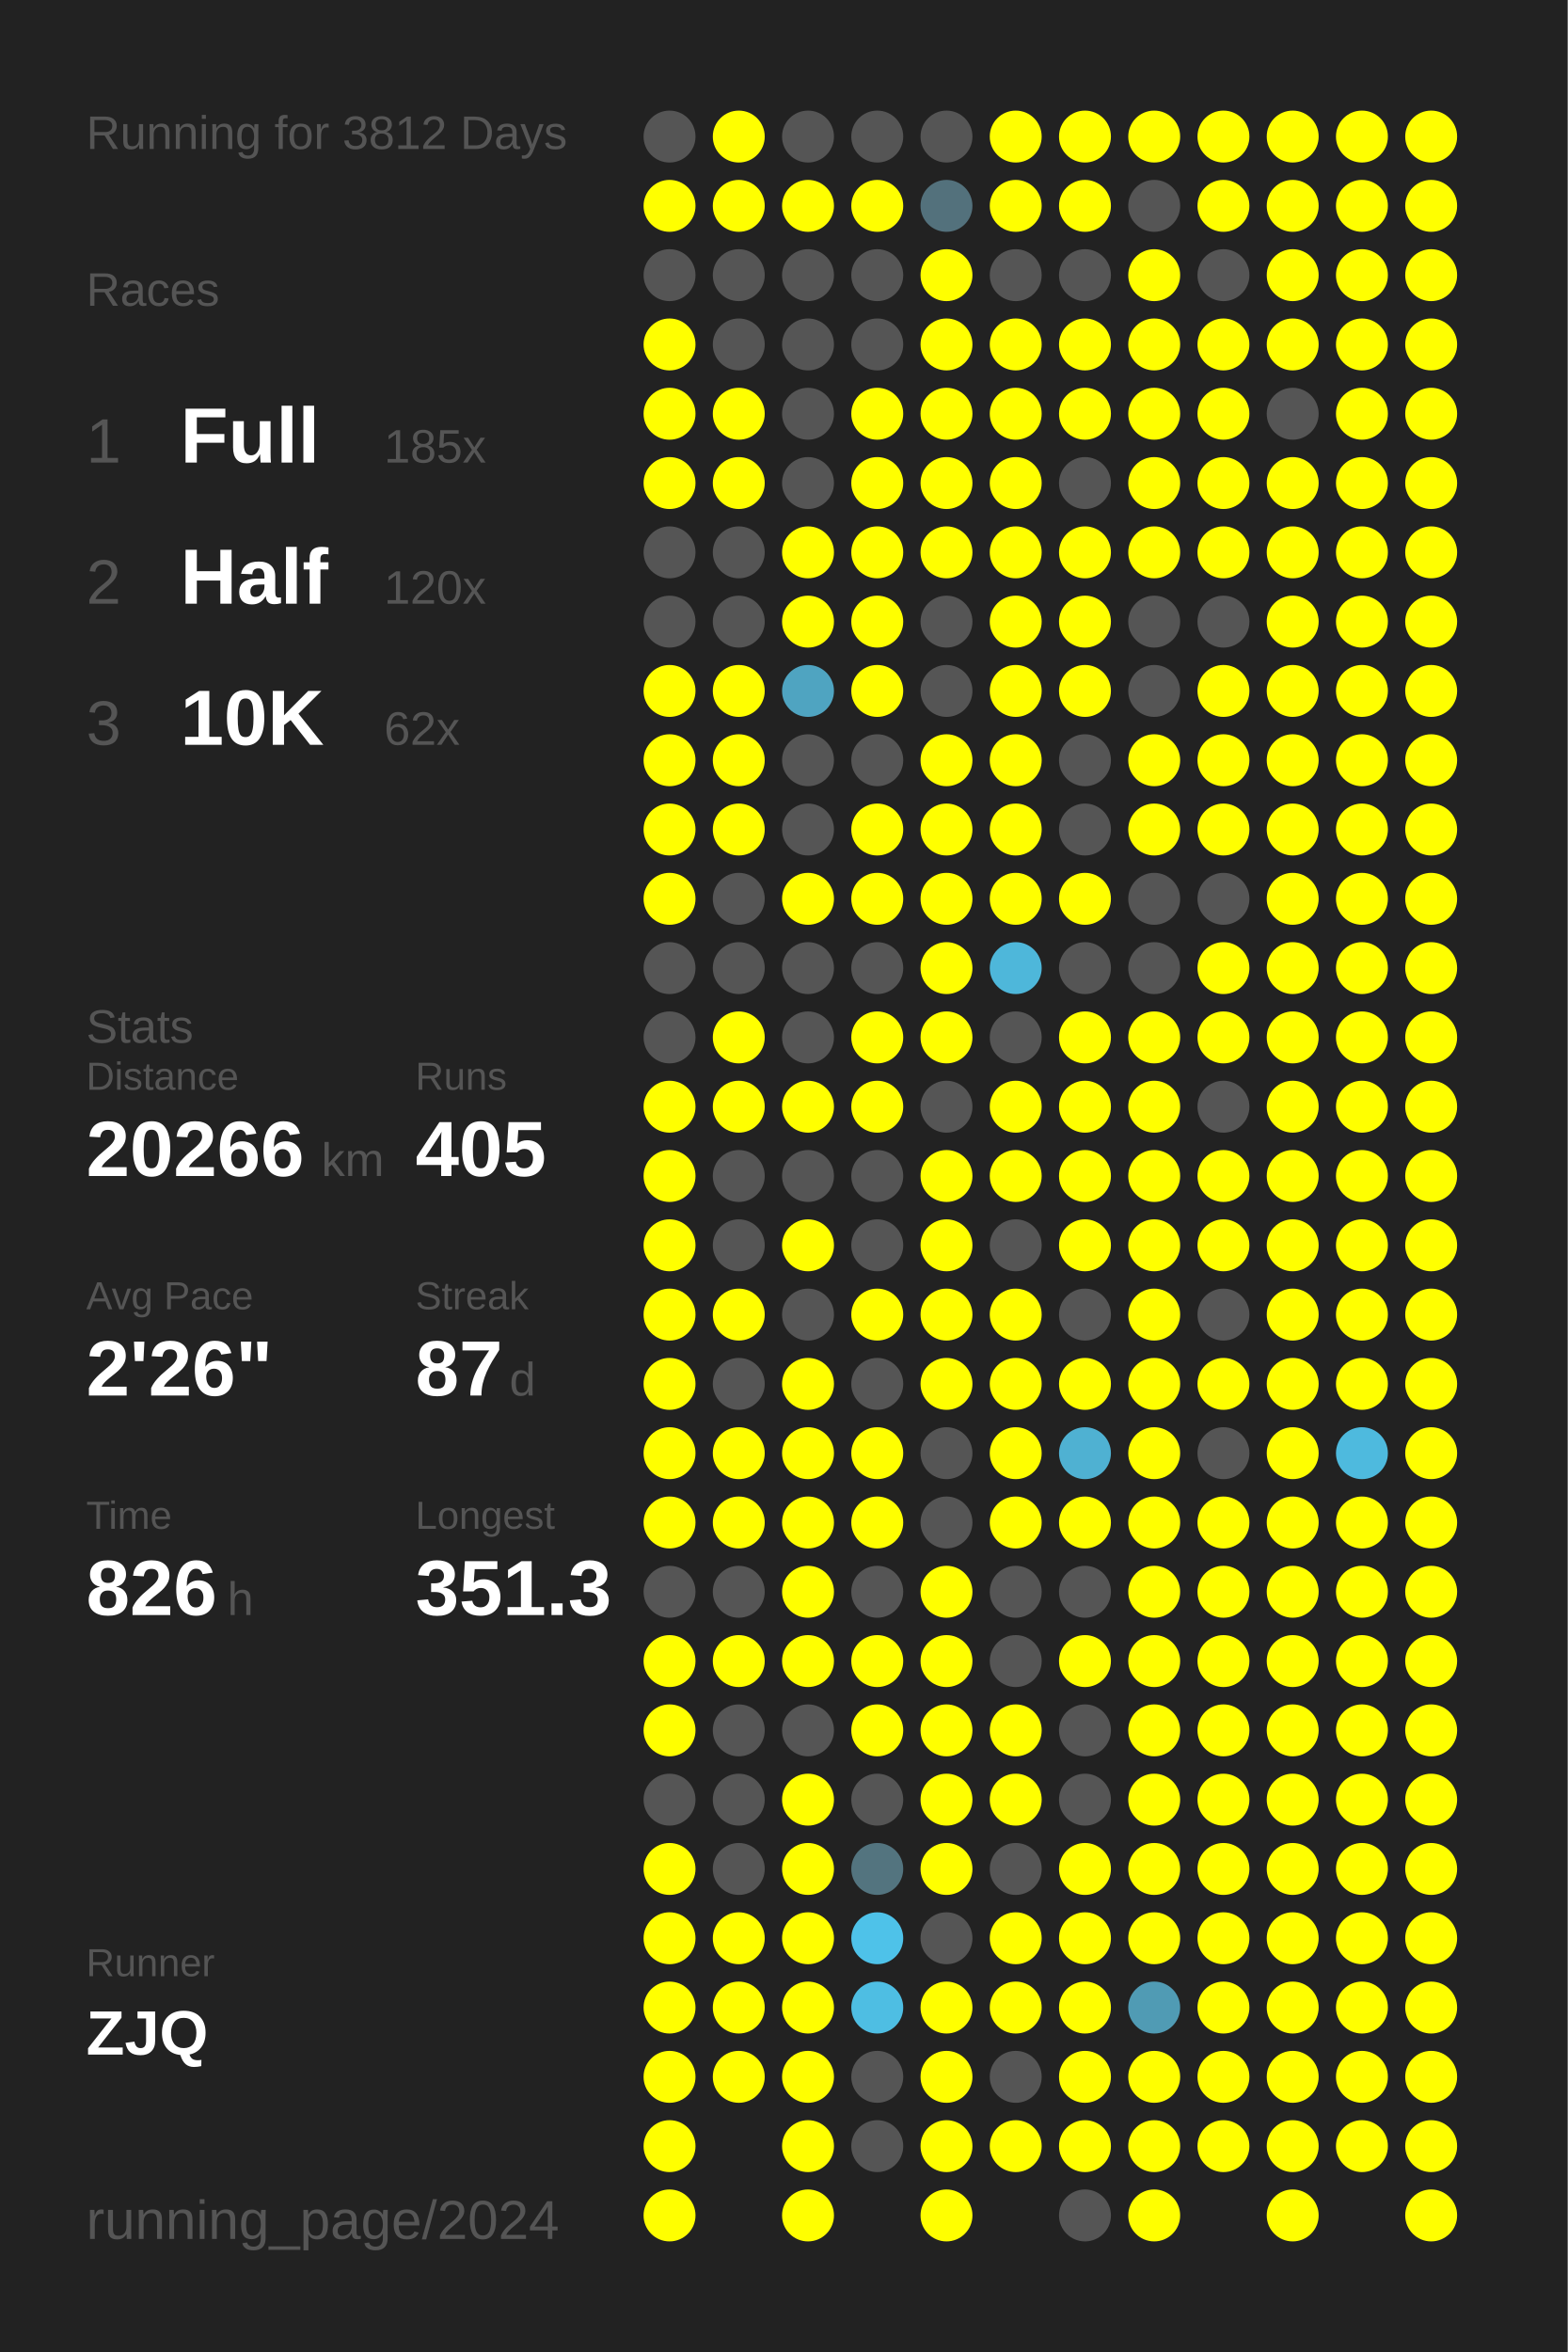
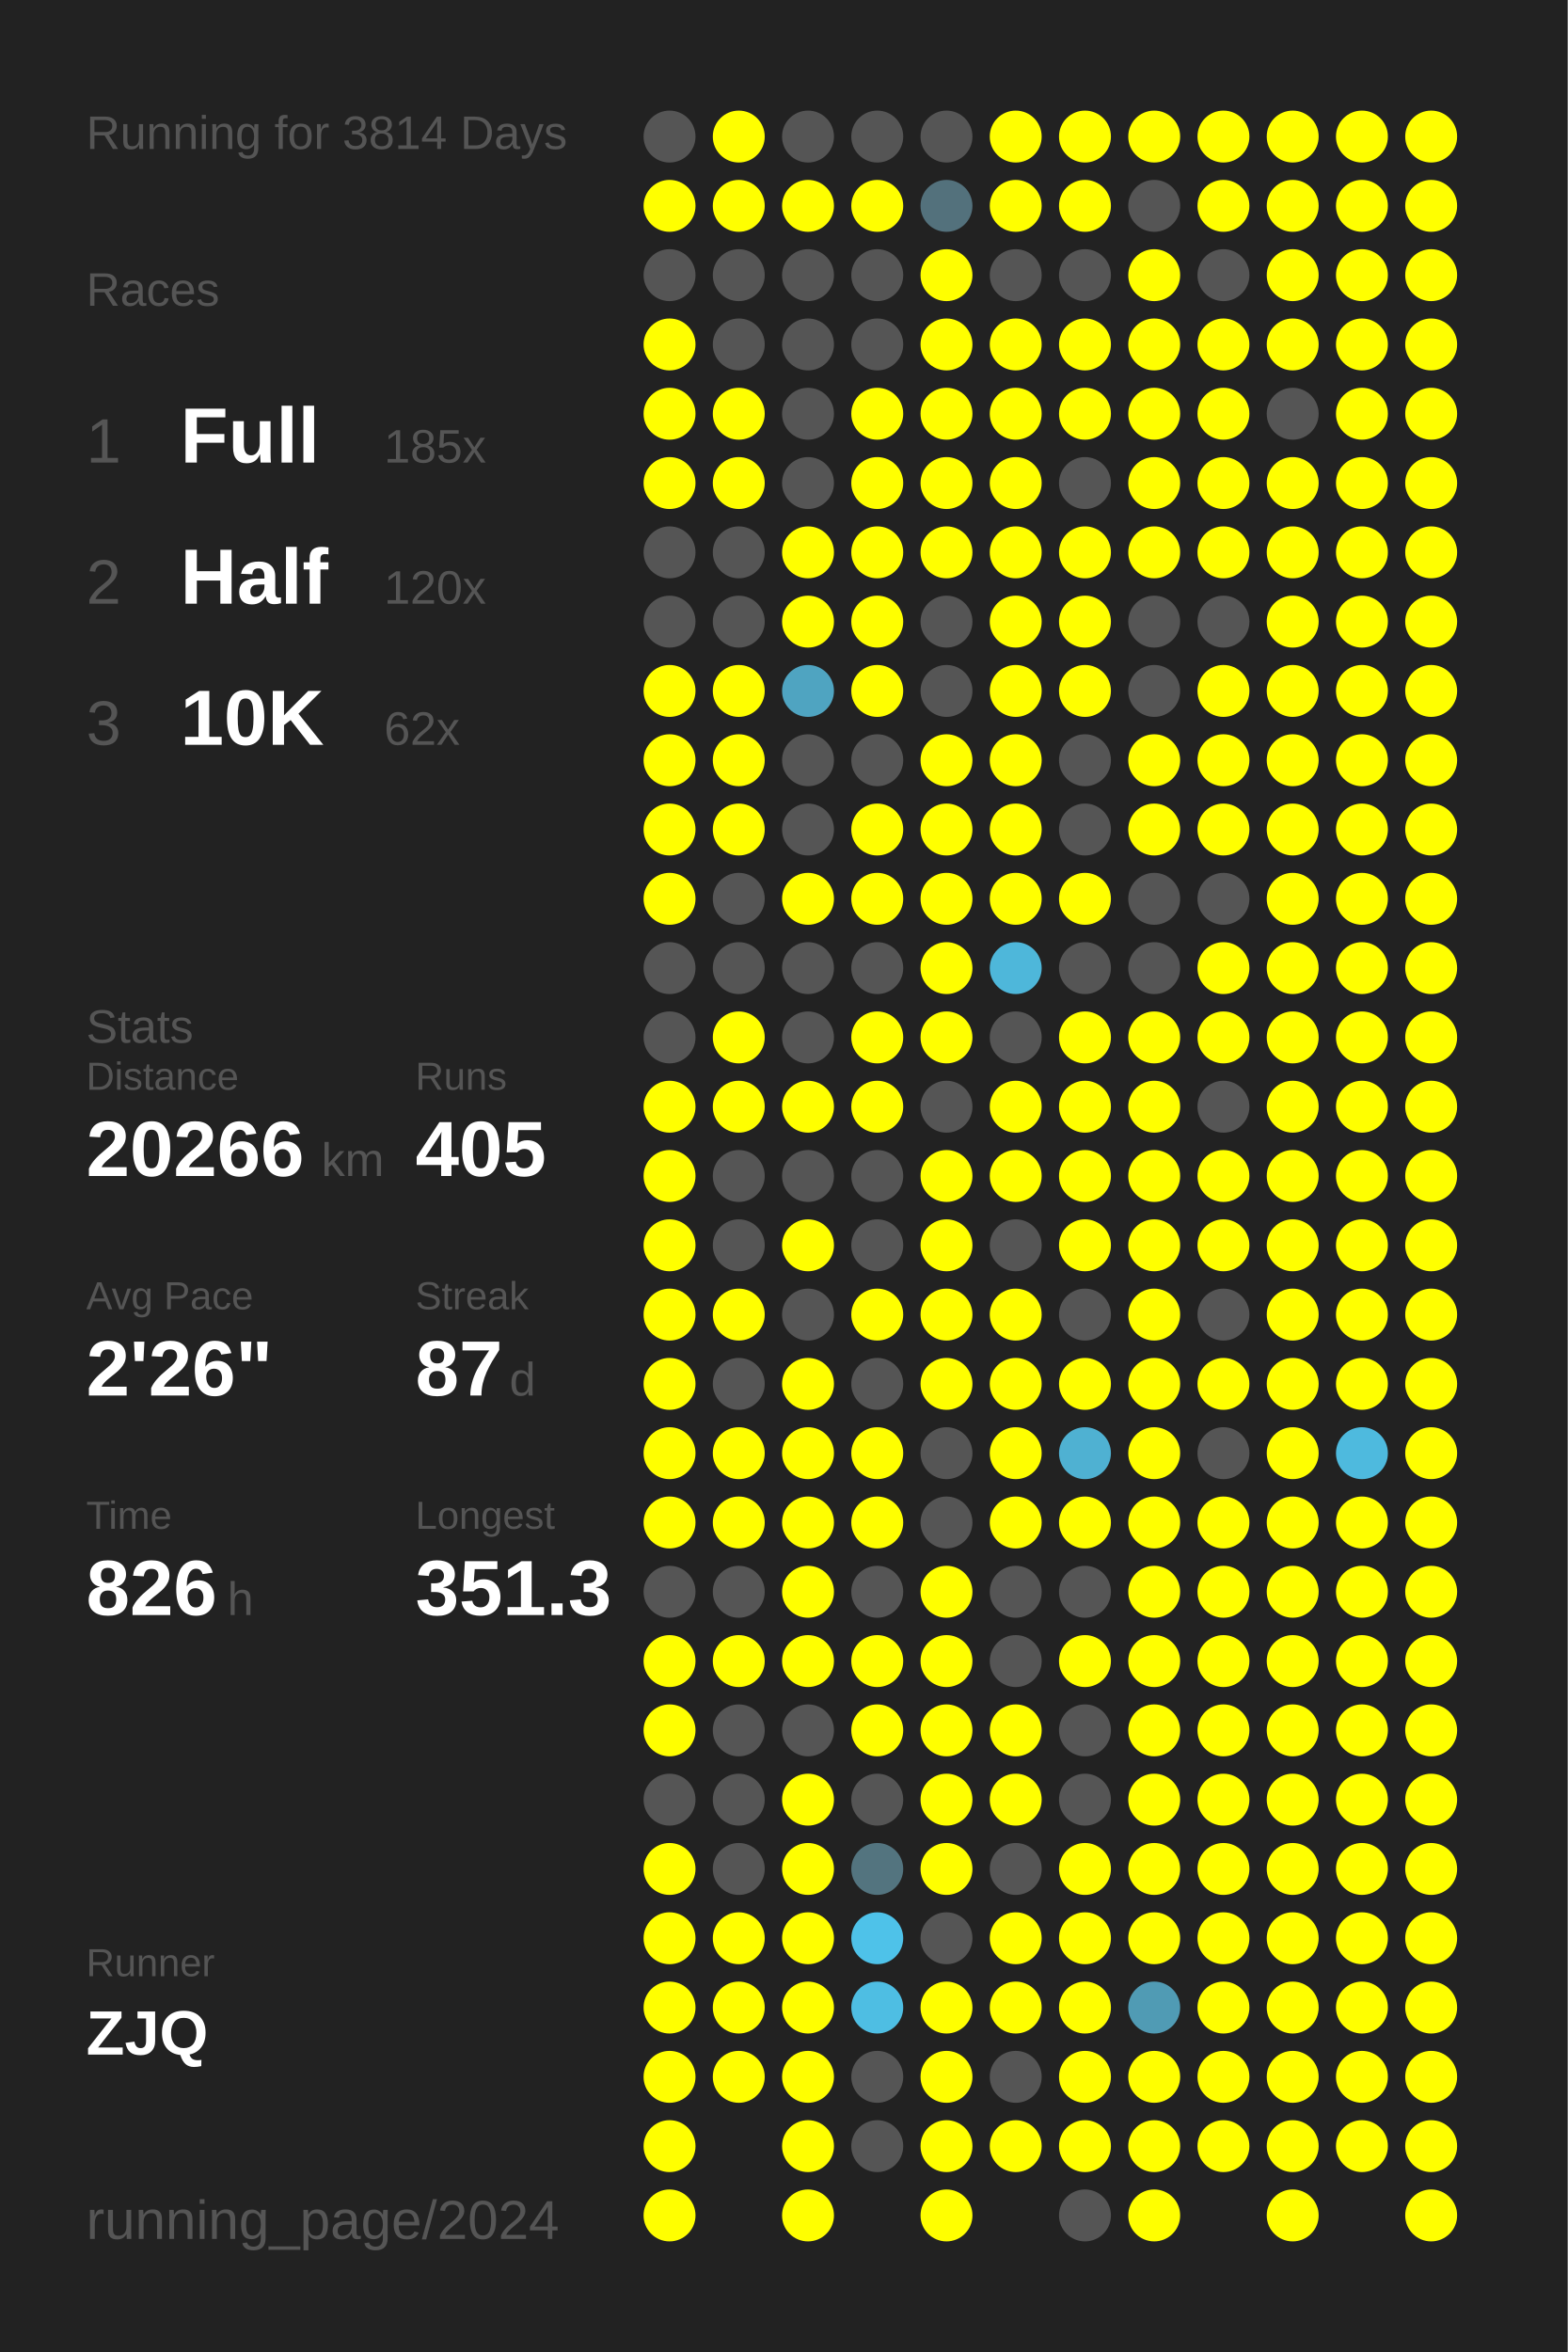
<svg xmlns="http://www.w3.org/2000/svg" baseProfile="full" height="300mm" version="1.1" viewBox="0,0,200,300" width="200mm">
  <defs />
  <rect fill="#222222" height="300" width="200" x="0" y="0" />
-   <text fill="#555555" style="font-size:6px; font-family:Arial;" x="11" y="19">Running for 3812 Days</text>
+   <text fill="#555555" style="font-size:6px; font-family:Arial;" x="11" y="19">Running for 3814 Days</text>
  <text fill="#555555" style="font-size:6px; font-family:Arial;" x="11" y="39">Races</text>
  <text fill="#555555" style="font-size:8px; font-family:Arial;" x="11" y="59">1</text>
  <text fill="#FFFFFF" style="font-size:10px; font-family:Arial; font-weight:bold;" x="23" y="59">Full</text>
  <text fill="#555555" style="font-size:6px; font-family:Arial;" x="49" y="59">185x</text>
  <text fill="#555555" style="font-size:8px; font-family:Arial;" x="11" y="77">2</text>
  <text fill="#FFFFFF" style="font-size:10px; font-family:Arial; font-weight:bold;" x="23" y="77">Half</text>
  <text fill="#555555" style="font-size:6px; font-family:Arial;" x="49" y="77">120x</text>
  <text fill="#555555" style="font-size:8px; font-family:Arial;" x="11" y="95">3</text>
  <text fill="#FFFFFF" style="font-size:10px; font-family:Arial; font-weight:bold;" x="23" y="95">10K</text>
  <text fill="#555555" style="font-size:6px; font-family:Arial;" x="49" y="95">62x</text>
  <text fill="#555555" style="font-size:6px; font-family:Arial;" x="11" y="133">Stats</text>
  <text fill="#555555" style="font-size:5px; font-family:Arial;" x="11" y="139">Distance</text>
  <text fill="#FFFFFF" style="font-size:10px; font-family:Arial; font-weight:bold;" x="11" y="150">20266</text>
  <text fill="#555555" style="font-size:6px; font-family:Arial;" x="41" y="150">km</text>
  <text fill="#555555" style="font-size:5px; font-family:Arial;" x="53" y="139">Runs</text>
  <text fill="#FFFFFF" style="font-size:10px; font-family:Arial; font-weight:bold;" x="53" y="150">405</text>
  <text fill="#555555" style="font-size:5px; font-family:Arial;" x="11" y="167">Avg Pace</text>
  <text fill="#FFFFFF" style="font-size:10px; font-family:Arial; font-weight:bold;" x="11" y="178">2'26"</text>
  <text fill="#555555" style="font-size:5px; font-family:Arial;" x="53" y="167">Streak</text>
  <text fill="#FFFFFF" style="font-size:10px; font-family:Arial; font-weight:bold;" x="53" y="178">87</text>
  <text fill="#555555" style="font-size:6px; font-family:Arial;" x="65" y="178">d</text>
  <text fill="#555555" style="font-size:5px; font-family:Arial;" x="11" y="195">Time</text>
  <text fill="#FFFFFF" style="font-size:10px; font-family:Arial; font-weight:bold;" x="11" y="206">826</text>
  <text fill="#555555" style="font-size:6px; font-family:Arial;" x="29" y="206">h</text>
  <text fill="#555555" style="font-size:5px; font-family:Arial;" x="53" y="195">Longest</text>
  <text fill="#FFFFFF" style="font-size:10px; font-family:Arial; font-weight:bold;" x="53" y="206">351.3</text>
  <text fill="#555555" style="font-size:5px; font-family:Arial;" x="11" y="252.065">Runner</text>
  <text fill="#FFFFFF" style="font-size:8px; font-family:Arial; font-weight:bold;" x="11" y="262.065">ZJQ</text>
  <text fill="#555555" style="font-size:7px; font-family:Arial;" x="11" y="285.581">running_page/2024</text>
  <circle cx="85.417" cy="17.419" fill="#555555" r="3.312" />
  <circle cx="85.417" cy="26.258" fill="#FFFF00" r="3.312" />
  <circle cx="85.417" cy="35.097" fill="#555555" r="3.312" />
  <circle cx="85.417" cy="43.935" fill="#FFFF00" r="3.312" />
  <circle cx="85.417" cy="52.774" fill="#FFFF00" r="3.312" />
  <circle cx="85.417" cy="61.613" fill="#FFFF00" r="3.312" />
  <circle cx="85.417" cy="70.452" fill="#555555" r="3.312" />
  <circle cx="85.417" cy="79.29" fill="#555555" r="3.312" />
  <circle cx="85.417" cy="88.129" fill="#FFFF00" r="3.312" />
  <circle cx="85.417" cy="96.968" fill="#FFFF00" r="3.312" />
  <circle cx="85.417" cy="105.806" fill="#FFFF00" r="3.312" />
  <circle cx="85.417" cy="114.645" fill="#FFFF00" r="3.312" />
  <circle cx="85.417" cy="123.484" fill="#555555" r="3.312" />
  <circle cx="85.417" cy="132.323" fill="#555555" r="3.312" />
  <circle cx="85.417" cy="141.161" fill="#FFFF00" r="3.312" />
  <circle cx="85.417" cy="150" fill="#FFFF00" r="3.312" />
  <circle cx="85.417" cy="158.839" fill="#FFFF00" r="3.312" />
  <circle cx="85.417" cy="167.677" fill="#FFFF00" r="3.312" />
  <circle cx="85.417" cy="176.516" fill="#FFFF00" r="3.312" />
  <circle cx="85.417" cy="185.355" fill="#FFFF00" r="3.312" />
  <circle cx="85.417" cy="194.194" fill="#FFFF00" r="3.312" />
  <circle cx="85.417" cy="203.032" fill="#555555" r="3.312" />
  <circle cx="85.417" cy="211.871" fill="#FFFF00" r="3.312" />
  <circle cx="85.417" cy="220.71" fill="#FFFF00" r="3.312" />
  <circle cx="85.417" cy="229.548" fill="#555555" r="3.312" />
  <circle cx="85.417" cy="238.387" fill="#FFFF00" r="3.312" />
  <circle cx="85.417" cy="247.226" fill="#FFFF00" r="3.312" />
  <circle cx="85.417" cy="256.065" fill="#FFFF00" r="3.312" />
  <circle cx="85.417" cy="264.903" fill="#FFFF00" r="3.312" />
  <circle cx="85.417" cy="273.742" fill="#FFFF00" r="3.312" />
  <circle cx="85.417" cy="282.581" fill="#FFFF00" r="3.312" />
  <circle cx="94.25" cy="17.419" fill="#FFFF00" r="3.312" />
  <circle cx="94.25" cy="26.258" fill="#FFFF00" r="3.312" />
  <circle cx="94.25" cy="35.097" fill="#555555" r="3.312" />
  <circle cx="94.25" cy="43.935" fill="#555555" r="3.312" />
  <circle cx="94.25" cy="52.774" fill="#FFFF00" r="3.312" />
  <circle cx="94.25" cy="61.613" fill="#FFFF00" r="3.312" />
  <circle cx="94.25" cy="70.452" fill="#555555" r="3.312" />
  <circle cx="94.25" cy="79.29" fill="#555555" r="3.312" />
  <circle cx="94.25" cy="88.129" fill="#FFFF00" r="3.312" />
  <circle cx="94.25" cy="96.968" fill="#FFFF00" r="3.312" />
  <circle cx="94.25" cy="105.806" fill="#FFFF00" r="3.312" />
  <circle cx="94.25" cy="114.645" fill="#555555" r="3.312" />
  <circle cx="94.25" cy="123.484" fill="#555555" r="3.312" />
  <circle cx="94.25" cy="132.323" fill="#FFFF00" r="3.312" />
  <circle cx="94.25" cy="141.161" fill="#FFFF00" r="3.312" />
  <circle cx="94.25" cy="150" fill="#555555" r="3.312" />
  <circle cx="94.25" cy="158.839" fill="#555555" r="3.312" />
  <circle cx="94.25" cy="167.677" fill="#FFFF00" r="3.312" />
  <circle cx="94.25" cy="176.516" fill="#555555" r="3.312" />
  <circle cx="94.25" cy="185.355" fill="#FFFF00" r="3.312" />
  <circle cx="94.25" cy="194.194" fill="#FFFF00" r="3.312" />
  <circle cx="94.25" cy="203.032" fill="#555555" r="3.312" />
  <circle cx="94.25" cy="211.871" fill="#FFFF00" r="3.312" />
  <circle cx="94.25" cy="220.71" fill="#555555" r="3.312" />
  <circle cx="94.25" cy="229.548" fill="#555555" r="3.312" />
  <circle cx="94.25" cy="238.387" fill="#555555" r="3.312" />
  <circle cx="94.25" cy="247.226" fill="#FFFF00" r="3.312" />
  <circle cx="94.25" cy="256.065" fill="#FFFF00" r="3.312" />
  <circle cx="94.25" cy="264.903" fill="#FFFF00" r="3.312" />
  <circle cx="103.083" cy="17.419" fill="#555555" r="3.312" />
  <circle cx="103.083" cy="26.258" fill="#FFFF00" r="3.312" />
  <circle cx="103.083" cy="35.097" fill="#555555" r="3.312" />
  <circle cx="103.083" cy="43.935" fill="#555555" r="3.312" />
  <circle cx="103.083" cy="52.774" fill="#555555" r="3.312" />
  <circle cx="103.083" cy="61.613" fill="#555555" r="3.312" />
  <circle cx="103.083" cy="70.452" fill="#FFFF00" r="3.312" />
  <circle cx="103.083" cy="79.29" fill="#FFFF00" r="3.312" />
  <circle cx="103.083" cy="88.129" fill="#4fa4c1" r="3.312" />
  <circle cx="103.083" cy="96.968" fill="#555555" r="3.312" />
  <circle cx="103.083" cy="105.806" fill="#555555" r="3.312" />
  <circle cx="103.083" cy="114.645" fill="#FFFF00" r="3.312" />
  <circle cx="103.083" cy="123.484" fill="#555555" r="3.312" />
  <circle cx="103.083" cy="132.323" fill="#555555" r="3.312" />
  <circle cx="103.083" cy="141.161" fill="#FFFF00" r="3.312" />
  <circle cx="103.083" cy="150" fill="#555555" r="3.312" />
  <circle cx="103.083" cy="158.839" fill="#FFFF00" r="3.312" />
  <circle cx="103.083" cy="167.677" fill="#555555" r="3.312" />
  <circle cx="103.083" cy="176.516" fill="#FFFF00" r="3.312" />
  <circle cx="103.083" cy="185.355" fill="#FFFF00" r="3.312" />
  <circle cx="103.083" cy="194.194" fill="#FFFF00" r="3.312" />
  <circle cx="103.083" cy="203.032" fill="#FFFF00" r="3.312" />
  <circle cx="103.083" cy="211.871" fill="#FFFF00" r="3.312" />
  <circle cx="103.083" cy="220.71" fill="#555555" r="3.312" />
  <circle cx="103.083" cy="229.548" fill="#FFFF00" r="3.312" />
  <circle cx="103.083" cy="238.387" fill="#FFFF00" r="3.312" />
  <circle cx="103.083" cy="247.226" fill="#FFFF00" r="3.312" />
  <circle cx="103.083" cy="256.065" fill="#FFFF00" r="3.312" />
  <circle cx="103.083" cy="264.903" fill="#FFFF00" r="3.312" />
  <circle cx="103.083" cy="273.742" fill="#FFFF00" r="3.312" />
  <circle cx="103.083" cy="282.581" fill="#FFFF00" r="3.312" />
  <circle cx="111.917" cy="17.419" fill="#555555" r="3.312" />
  <circle cx="111.917" cy="26.258" fill="#FFFF00" r="3.312" />
  <circle cx="111.917" cy="35.097" fill="#555555" r="3.312" />
  <circle cx="111.917" cy="43.935" fill="#555555" r="3.312" />
  <circle cx="111.917" cy="52.774" fill="#FFFF00" r="3.312" />
  <circle cx="111.917" cy="61.613" fill="#FFFF00" r="3.312" />
  <circle cx="111.917" cy="70.452" fill="#FFFF00" r="3.312" />
  <circle cx="111.917" cy="79.29" fill="#FFFF00" r="3.312" />
  <circle cx="111.917" cy="88.129" fill="#FFFF00" r="3.312" />
  <circle cx="111.917" cy="96.968" fill="#555555" r="3.312" />
  <circle cx="111.917" cy="105.806" fill="#FFFF00" r="3.312" />
  <circle cx="111.917" cy="114.645" fill="#FFFF00" r="3.312" />
  <circle cx="111.917" cy="123.484" fill="#555555" r="3.312" />
  <circle cx="111.917" cy="132.323" fill="#FFFF00" r="3.312" />
  <circle cx="111.917" cy="141.161" fill="#FFFF00" r="3.312" />
  <circle cx="111.917" cy="150" fill="#555555" r="3.312" />
  <circle cx="111.917" cy="158.839" fill="#555555" r="3.312" />
  <circle cx="111.917" cy="167.677" fill="#FFFF00" r="3.312" />
  <circle cx="111.917" cy="176.516" fill="#555555" r="3.312" />
  <circle cx="111.917" cy="185.355" fill="#FFFF00" r="3.312" />
  <circle cx="111.917" cy="194.194" fill="#FFFF00" r="3.312" />
  <circle cx="111.917" cy="203.032" fill="#555555" r="3.312" />
  <circle cx="111.917" cy="211.871" fill="#FFFF00" r="3.312" />
  <circle cx="111.917" cy="220.71" fill="#FFFF00" r="3.312" />
  <circle cx="111.917" cy="229.548" fill="#555555" r="3.312" />
  <circle cx="111.917" cy="238.387" fill="#53747f" r="3.312" />
  <circle cx="111.917" cy="247.226" fill="#4ec2e9" r="3.312" />
  <circle cx="111.917" cy="256.065" fill="#4ebee3" r="3.312" />
  <circle cx="111.917" cy="264.903" fill="#555555" r="3.312" />
  <circle cx="111.917" cy="273.742" fill="#555555" r="3.312" />
  <circle cx="120.75" cy="17.419" fill="#555555" r="3.312" />
  <circle cx="120.75" cy="26.258" fill="#53717c" r="3.312" />
  <circle cx="120.75" cy="35.097" fill="#FFFF00" r="3.312" />
  <circle cx="120.75" cy="43.935" fill="#FFFF00" r="3.312" />
  <circle cx="120.75" cy="52.774" fill="#FFFF00" r="3.312" />
  <circle cx="120.75" cy="61.613" fill="#FFFF00" r="3.312" />
  <circle cx="120.75" cy="70.452" fill="#FFFF00" r="3.312" />
  <circle cx="120.75" cy="79.29" fill="#555555" r="3.312" />
  <circle cx="120.75" cy="88.129" fill="#555555" r="3.312" />
  <circle cx="120.75" cy="96.968" fill="#FFFF00" r="3.312" />
  <circle cx="120.75" cy="105.806" fill="#FFFF00" r="3.312" />
  <circle cx="120.75" cy="114.645" fill="#FFFF00" r="3.312" />
  <circle cx="120.75" cy="123.484" fill="#FFFF00" r="3.312" />
  <circle cx="120.75" cy="132.323" fill="#FFFF00" r="3.312" />
  <circle cx="120.75" cy="141.161" fill="#555555" r="3.312" />
  <circle cx="120.75" cy="150" fill="#FFFF00" r="3.312" />
  <circle cx="120.75" cy="158.839" fill="#FFFF00" r="3.312" />
  <circle cx="120.75" cy="167.677" fill="#FFFF00" r="3.312" />
  <circle cx="120.75" cy="176.516" fill="#FFFF00" r="3.312" />
  <circle cx="120.75" cy="185.355" fill="#555555" r="3.312" />
  <circle cx="120.75" cy="194.194" fill="#555555" r="3.312" />
  <circle cx="120.75" cy="203.032" fill="#FFFF00" r="3.312" />
  <circle cx="120.75" cy="211.871" fill="#FFFF00" r="3.312" />
  <circle cx="120.75" cy="220.71" fill="#FFFF00" r="3.312" />
  <circle cx="120.75" cy="229.548" fill="#FFFF00" r="3.312" />
  <circle cx="120.75" cy="238.387" fill="#FFFF00" r="3.312" />
  <circle cx="120.75" cy="247.226" fill="#555555" r="3.312" />
  <circle cx="120.75" cy="256.065" fill="#FFFF00" r="3.312" />
  <circle cx="120.75" cy="264.903" fill="#FFFF00" r="3.312" />
  <circle cx="120.75" cy="273.742" fill="#FFFF00" r="3.312" />
  <circle cx="120.75" cy="282.581" fill="#FFFF00" r="3.312" />
  <circle cx="129.583" cy="17.419" fill="#FFFF00" r="3.312" />
  <circle cx="129.583" cy="26.258" fill="#FFFF00" r="3.312" />
  <circle cx="129.583" cy="35.097" fill="#555555" r="3.312" />
  <circle cx="129.583" cy="43.935" fill="#FFFF00" r="3.312" />
  <circle cx="129.583" cy="52.774" fill="#FFFF00" r="3.312" />
  <circle cx="129.583" cy="61.613" fill="#FFFF00" r="3.312" />
  <circle cx="129.583" cy="70.452" fill="#FFFF00" r="3.312" />
  <circle cx="129.583" cy="79.29" fill="#FFFF00" r="3.312" />
  <circle cx="129.583" cy="88.129" fill="#FFFF00" r="3.312" />
  <circle cx="129.583" cy="96.968" fill="#FFFF00" r="3.312" />
  <circle cx="129.583" cy="105.806" fill="#FFFF00" r="3.312" />
  <circle cx="129.583" cy="114.645" fill="#FFFF00" r="3.312" />
  <circle cx="129.583" cy="123.484" fill="#4eb7da" r="3.312" />
  <circle cx="129.583" cy="132.323" fill="#555555" r="3.312" />
  <circle cx="129.583" cy="141.161" fill="#FFFF00" r="3.312" />
  <circle cx="129.583" cy="150" fill="#FFFF00" r="3.312" />
  <circle cx="129.583" cy="158.839" fill="#555555" r="3.312" />
  <circle cx="129.583" cy="167.677" fill="#FFFF00" r="3.312" />
  <circle cx="129.583" cy="176.516" fill="#FFFF00" r="3.312" />
  <circle cx="129.583" cy="185.355" fill="#FFFF00" r="3.312" />
  <circle cx="129.583" cy="194.194" fill="#FFFF00" r="3.312" />
  <circle cx="129.583" cy="203.032" fill="#555555" r="3.312" />
  <circle cx="129.583" cy="211.871" fill="#555555" r="3.312" />
  <circle cx="129.583" cy="220.71" fill="#FFFF00" r="3.312" />
  <circle cx="129.583" cy="229.548" fill="#FFFF00" r="3.312" />
  <circle cx="129.583" cy="238.387" fill="#555555" r="3.312" />
  <circle cx="129.583" cy="247.226" fill="#FFFF00" r="3.312" />
  <circle cx="129.583" cy="256.065" fill="#FFFF00" r="3.312" />
  <circle cx="129.583" cy="264.903" fill="#555555" r="3.312" />
  <circle cx="129.583" cy="273.742" fill="#FFFF00" r="3.312" />
  <circle cx="138.417" cy="17.419" fill="#FFFF00" r="3.312" />
  <circle cx="138.417" cy="26.258" fill="#FFFF00" r="3.312" />
  <circle cx="138.417" cy="35.097" fill="#555555" r="3.312" />
  <circle cx="138.417" cy="43.935" fill="#FFFF00" r="3.312" />
  <circle cx="138.417" cy="52.774" fill="#FFFF00" r="3.312" />
  <circle cx="138.417" cy="61.613" fill="#555555" r="3.312" />
  <circle cx="138.417" cy="70.452" fill="#FFFF00" r="3.312" />
  <circle cx="138.417" cy="79.29" fill="#FFFF00" r="3.312" />
  <circle cx="138.417" cy="88.129" fill="#FFFF00" r="3.312" />
  <circle cx="138.417" cy="96.968" fill="#555555" r="3.312" />
  <circle cx="138.417" cy="105.806" fill="#555555" r="3.312" />
  <circle cx="138.417" cy="114.645" fill="#FFFF00" r="3.312" />
  <circle cx="138.417" cy="123.484" fill="#555555" r="3.312" />
  <circle cx="138.417" cy="132.323" fill="#FFFF00" r="3.312" />
  <circle cx="138.417" cy="141.161" fill="#FFFF00" r="3.312" />
  <circle cx="138.417" cy="150" fill="#FFFF00" r="3.312" />
  <circle cx="138.417" cy="158.839" fill="#FFFF00" r="3.312" />
  <circle cx="138.417" cy="167.677" fill="#555555" r="3.312" />
  <circle cx="138.417" cy="176.516" fill="#FFFF00" r="3.312" />
  <circle cx="138.417" cy="185.355" fill="#4fb1d2" r="3.312" />
  <circle cx="138.417" cy="194.194" fill="#FFFF00" r="3.312" />
  <circle cx="138.417" cy="203.032" fill="#555555" r="3.312" />
  <circle cx="138.417" cy="211.871" fill="#FFFF00" r="3.312" />
  <circle cx="138.417" cy="220.71" fill="#555555" r="3.312" />
  <circle cx="138.417" cy="229.548" fill="#555555" r="3.312" />
  <circle cx="138.417" cy="238.387" fill="#FFFF00" r="3.312" />
  <circle cx="138.417" cy="247.226" fill="#FFFF00" r="3.312" />
  <circle cx="138.417" cy="256.065" fill="#FFFF00" r="3.312" />
  <circle cx="138.417" cy="264.903" fill="#FFFF00" r="3.312" />
  <circle cx="138.417" cy="273.742" fill="#FFFF00" r="3.312" />
  <circle cx="138.417" cy="282.581" fill="#555555" r="3.312" />
  <circle cx="147.25" cy="17.419" fill="#FFFF00" r="3.312" />
  <circle cx="147.25" cy="26.258" fill="#555555" r="3.312" />
  <circle cx="147.25" cy="35.097" fill="#FFFF00" r="3.312" />
  <circle cx="147.25" cy="43.935" fill="#FFFF00" r="3.312" />
  <circle cx="147.25" cy="52.774" fill="#FFFF00" r="3.312" />
  <circle cx="147.25" cy="61.613" fill="#FFFF00" r="3.312" />
  <circle cx="147.25" cy="70.452" fill="#FFFF00" r="3.312" />
  <circle cx="147.25" cy="79.29" fill="#555555" r="3.312" />
  <circle cx="147.25" cy="88.129" fill="#555555" r="3.312" />
  <circle cx="147.25" cy="96.968" fill="#FFFF00" r="3.312" />
  <circle cx="147.25" cy="105.806" fill="#FFFF00" r="3.312" />
  <circle cx="147.25" cy="114.645" fill="#555555" r="3.312" />
  <circle cx="147.25" cy="123.484" fill="#555555" r="3.312" />
  <circle cx="147.25" cy="132.323" fill="#FFFF00" r="3.312" />
  <circle cx="147.25" cy="141.161" fill="#FFFF00" r="3.312" />
  <circle cx="147.25" cy="150" fill="#FFFF00" r="3.312" />
  <circle cx="147.25" cy="158.839" fill="#FFFF00" r="3.312" />
  <circle cx="147.25" cy="167.677" fill="#FFFF00" r="3.312" />
  <circle cx="147.25" cy="176.516" fill="#FFFF00" r="3.312" />
  <circle cx="147.25" cy="185.355" fill="#FFFF00" r="3.312" />
  <circle cx="147.25" cy="194.194" fill="#FFFF00" r="3.312" />
  <circle cx="147.25" cy="203.032" fill="#FFFF00" r="3.312" />
  <circle cx="147.25" cy="211.871" fill="#FFFF00" r="3.312" />
  <circle cx="147.25" cy="220.71" fill="#FFFF00" r="3.312" />
  <circle cx="147.25" cy="229.548" fill="#FFFF00" r="3.312" />
  <circle cx="147.25" cy="238.387" fill="#FFFF00" r="3.312" />
  <circle cx="147.25" cy="247.226" fill="#FFFF00" r="3.312" />
  <circle cx="147.25" cy="256.065" fill="#509bb4" r="3.312" />
  <circle cx="147.25" cy="264.903" fill="#FFFF00" r="3.312" />
  <circle cx="147.25" cy="273.742" fill="#FFFF00" r="3.312" />
  <circle cx="147.25" cy="282.581" fill="#FFFF00" r="3.312" />
  <circle cx="156.083" cy="17.419" fill="#FFFF00" r="3.312" />
  <circle cx="156.083" cy="26.258" fill="#FFFF00" r="3.312" />
  <circle cx="156.083" cy="35.097" fill="#555555" r="3.312" />
  <circle cx="156.083" cy="43.935" fill="#FFFF00" r="3.312" />
  <circle cx="156.083" cy="52.774" fill="#FFFF00" r="3.312" />
  <circle cx="156.083" cy="61.613" fill="#FFFF00" r="3.312" />
  <circle cx="156.083" cy="70.452" fill="#FFFF00" r="3.312" />
  <circle cx="156.083" cy="79.29" fill="#555555" r="3.312" />
  <circle cx="156.083" cy="88.129" fill="#FFFF00" r="3.312" />
  <circle cx="156.083" cy="96.968" fill="#FFFF00" r="3.312" />
  <circle cx="156.083" cy="105.806" fill="#FFFF00" r="3.312" />
  <circle cx="156.083" cy="114.645" fill="#555555" r="3.312" />
  <circle cx="156.083" cy="123.484" fill="#FFFF00" r="3.312" />
  <circle cx="156.083" cy="132.323" fill="#FFFF00" r="3.312" />
  <circle cx="156.083" cy="141.161" fill="#555555" r="3.312" />
  <circle cx="156.083" cy="150" fill="#FFFF00" r="3.312" />
  <circle cx="156.083" cy="158.839" fill="#FFFF00" r="3.312" />
  <circle cx="156.083" cy="167.677" fill="#555555" r="3.312" />
  <circle cx="156.083" cy="176.516" fill="#FFFF00" r="3.312" />
  <circle cx="156.083" cy="185.355" fill="#555555" r="3.312" />
  <circle cx="156.083" cy="194.194" fill="#FFFF00" r="3.312" />
  <circle cx="156.083" cy="203.032" fill="#FFFF00" r="3.312" />
  <circle cx="156.083" cy="211.871" fill="#FFFF00" r="3.312" />
  <circle cx="156.083" cy="220.71" fill="#FFFF00" r="3.312" />
  <circle cx="156.083" cy="229.548" fill="#FFFF00" r="3.312" />
  <circle cx="156.083" cy="238.387" fill="#FFFF00" r="3.312" />
  <circle cx="156.083" cy="247.226" fill="#FFFF00" r="3.312" />
  <circle cx="156.083" cy="256.065" fill="#FFFF00" r="3.312" />
  <circle cx="156.083" cy="264.903" fill="#FFFF00" r="3.312" />
  <circle cx="156.083" cy="273.742" fill="#FFFF00" r="3.312" />
  <circle cx="164.917" cy="17.419" fill="#FFFF00" r="3.312" />
  <circle cx="164.917" cy="26.258" fill="#FFFF00" r="3.312" />
  <circle cx="164.917" cy="35.097" fill="#FFFF00" r="3.312" />
  <circle cx="164.917" cy="43.935" fill="#FFFF00" r="3.312" />
  <circle cx="164.917" cy="52.774" fill="#555555" r="3.312" />
  <circle cx="164.917" cy="61.613" fill="#FFFF00" r="3.312" />
  <circle cx="164.917" cy="70.452" fill="#FFFF00" r="3.312" />
  <circle cx="164.917" cy="79.29" fill="#FFFF00" r="3.312" />
  <circle cx="164.917" cy="88.129" fill="#FFFF00" r="3.312" />
  <circle cx="164.917" cy="96.968" fill="#FFFF00" r="3.312" />
  <circle cx="164.917" cy="105.806" fill="#FFFF00" r="3.312" />
  <circle cx="164.917" cy="114.645" fill="#FFFF00" r="3.312" />
  <circle cx="164.917" cy="123.484" fill="#FFFF00" r="3.312" />
  <circle cx="164.917" cy="132.323" fill="#FFFF00" r="3.312" />
  <circle cx="164.917" cy="141.161" fill="#FFFF00" r="3.312" />
  <circle cx="164.917" cy="150" fill="#FFFF00" r="3.312" />
  <circle cx="164.917" cy="158.839" fill="#FFFF00" r="3.312" />
  <circle cx="164.917" cy="167.677" fill="#FFFF00" r="3.312" />
  <circle cx="164.917" cy="176.516" fill="#FFFF00" r="3.312" />
  <circle cx="164.917" cy="185.355" fill="#FFFF00" r="3.312" />
  <circle cx="164.917" cy="194.194" fill="#FFFF00" r="3.312" />
  <circle cx="164.917" cy="203.032" fill="#FFFF00" r="3.312" />
  <circle cx="164.917" cy="211.871" fill="#FFFF00" r="3.312" />
  <circle cx="164.917" cy="220.71" fill="#FFFF00" r="3.312" />
  <circle cx="164.917" cy="229.548" fill="#FFFF00" r="3.312" />
  <circle cx="164.917" cy="238.387" fill="#FFFF00" r="3.312" />
  <circle cx="164.917" cy="247.226" fill="#FFFF00" r="3.312" />
  <circle cx="164.917" cy="256.065" fill="#FFFF00" r="3.312" />
  <circle cx="164.917" cy="264.903" fill="#FFFF00" r="3.312" />
  <circle cx="164.917" cy="273.742" fill="#FFFF00" r="3.312" />
  <circle cx="164.917" cy="282.581" fill="#FFFF00" r="3.312" />
  <circle cx="173.75" cy="17.419" fill="#FFFF00" r="3.312" />
  <circle cx="173.75" cy="26.258" fill="#FFFF00" r="3.312" />
  <circle cx="173.75" cy="35.097" fill="#FFFF00" r="3.312" />
  <circle cx="173.75" cy="43.935" fill="#FFFF00" r="3.312" />
  <circle cx="173.75" cy="52.774" fill="#FFFF00" r="3.312" />
  <circle cx="173.75" cy="61.613" fill="#FFFF00" r="3.312" />
  <circle cx="173.75" cy="70.452" fill="#FFFF00" r="3.312" />
  <circle cx="173.75" cy="79.29" fill="#FFFF00" r="3.312" />
  <circle cx="173.75" cy="88.129" fill="#FFFF00" r="3.312" />
  <circle cx="173.75" cy="96.968" fill="#FFFF00" r="3.312" />
  <circle cx="173.75" cy="105.806" fill="#FFFF00" r="3.312" />
  <circle cx="173.75" cy="114.645" fill="#FFFF00" r="3.312" />
  <circle cx="173.75" cy="123.484" fill="#FFFF00" r="3.312" />
  <circle cx="173.75" cy="132.323" fill="#FFFF00" r="3.312" />
  <circle cx="173.75" cy="141.161" fill="#FFFF00" r="3.312" />
  <circle cx="173.75" cy="150" fill="#FFFF00" r="3.312" />
  <circle cx="173.75" cy="158.839" fill="#FFFF00" r="3.312" />
  <circle cx="173.75" cy="167.677" fill="#FFFF00" r="3.312" />
  <circle cx="173.75" cy="176.516" fill="#FFFF00" r="3.312" />
  <circle cx="173.75" cy="185.355" fill="#4ebade" r="3.312" />
  <circle cx="173.75" cy="194.194" fill="#FFFF00" r="3.312" />
  <circle cx="173.75" cy="203.032" fill="#FFFF00" r="3.312" />
  <circle cx="173.75" cy="211.871" fill="#FFFF00" r="3.312" />
  <circle cx="173.75" cy="220.71" fill="#FFFF00" r="3.312" />
  <circle cx="173.75" cy="229.548" fill="#FFFF00" r="3.312" />
  <circle cx="173.75" cy="238.387" fill="#FFFF00" r="3.312" />
  <circle cx="173.75" cy="247.226" fill="#FFFF00" r="3.312" />
  <circle cx="173.75" cy="256.065" fill="#FFFF00" r="3.312" />
  <circle cx="173.75" cy="264.903" fill="#FFFF00" r="3.312" />
  <circle cx="173.75" cy="273.742" fill="#FFFF00" r="3.312" />
  <circle cx="182.583" cy="17.419" fill="#FFFF00" r="3.312" />
  <circle cx="182.583" cy="26.258" fill="#FFFF00" r="3.312" />
  <circle cx="182.583" cy="35.097" fill="#FFFF00" r="3.312" />
  <circle cx="182.583" cy="43.935" fill="#FFFF00" r="3.312" />
  <circle cx="182.583" cy="52.774" fill="#FFFF00" r="3.312" />
  <circle cx="182.583" cy="61.613" fill="#FFFF00" r="3.312" />
  <circle cx="182.583" cy="70.452" fill="#FFFF00" r="3.312" />
  <circle cx="182.583" cy="79.29" fill="#FFFF00" r="3.312" />
  <circle cx="182.583" cy="88.129" fill="#FFFF00" r="3.312" />
  <circle cx="182.583" cy="96.968" fill="#FFFF00" r="3.312" />
  <circle cx="182.583" cy="105.806" fill="#FFFF00" r="3.312" />
  <circle cx="182.583" cy="114.645" fill="#FFFF00" r="3.312" />
  <circle cx="182.583" cy="123.484" fill="#FFFF00" r="3.312" />
  <circle cx="182.583" cy="132.323" fill="#FFFF00" r="3.312" />
  <circle cx="182.583" cy="141.161" fill="#FFFF00" r="3.312" />
  <circle cx="182.583" cy="150" fill="#FFFF00" r="3.312" />
  <circle cx="182.583" cy="158.839" fill="#FFFF00" r="3.312" />
  <circle cx="182.583" cy="167.677" fill="#FFFF00" r="3.312" />
  <circle cx="182.583" cy="176.516" fill="#FFFF00" r="3.312" />
  <circle cx="182.583" cy="185.355" fill="#FFFF00" r="3.312" />
  <circle cx="182.583" cy="194.194" fill="#FFFF00" r="3.312" />
  <circle cx="182.583" cy="203.032" fill="#FFFF00" r="3.312" />
  <circle cx="182.583" cy="211.871" fill="#FFFF00" r="3.312" />
  <circle cx="182.583" cy="220.71" fill="#FFFF00" r="3.312" />
  <circle cx="182.583" cy="229.548" fill="#FFFF00" r="3.312" />
  <circle cx="182.583" cy="238.387" fill="#FFFF00" r="3.312" />
  <circle cx="182.583" cy="247.226" fill="#FFFF00" r="3.312" />
  <circle cx="182.583" cy="256.065" fill="#FFFF00" r="3.312" />
  <circle cx="182.583" cy="264.903" fill="#FFFF00" r="3.312" />
  <circle cx="182.583" cy="273.742" fill="#FFFF00" r="3.312" />
  <circle cx="182.583" cy="282.581" fill="#FFFF00" r="3.312" />
</svg>
